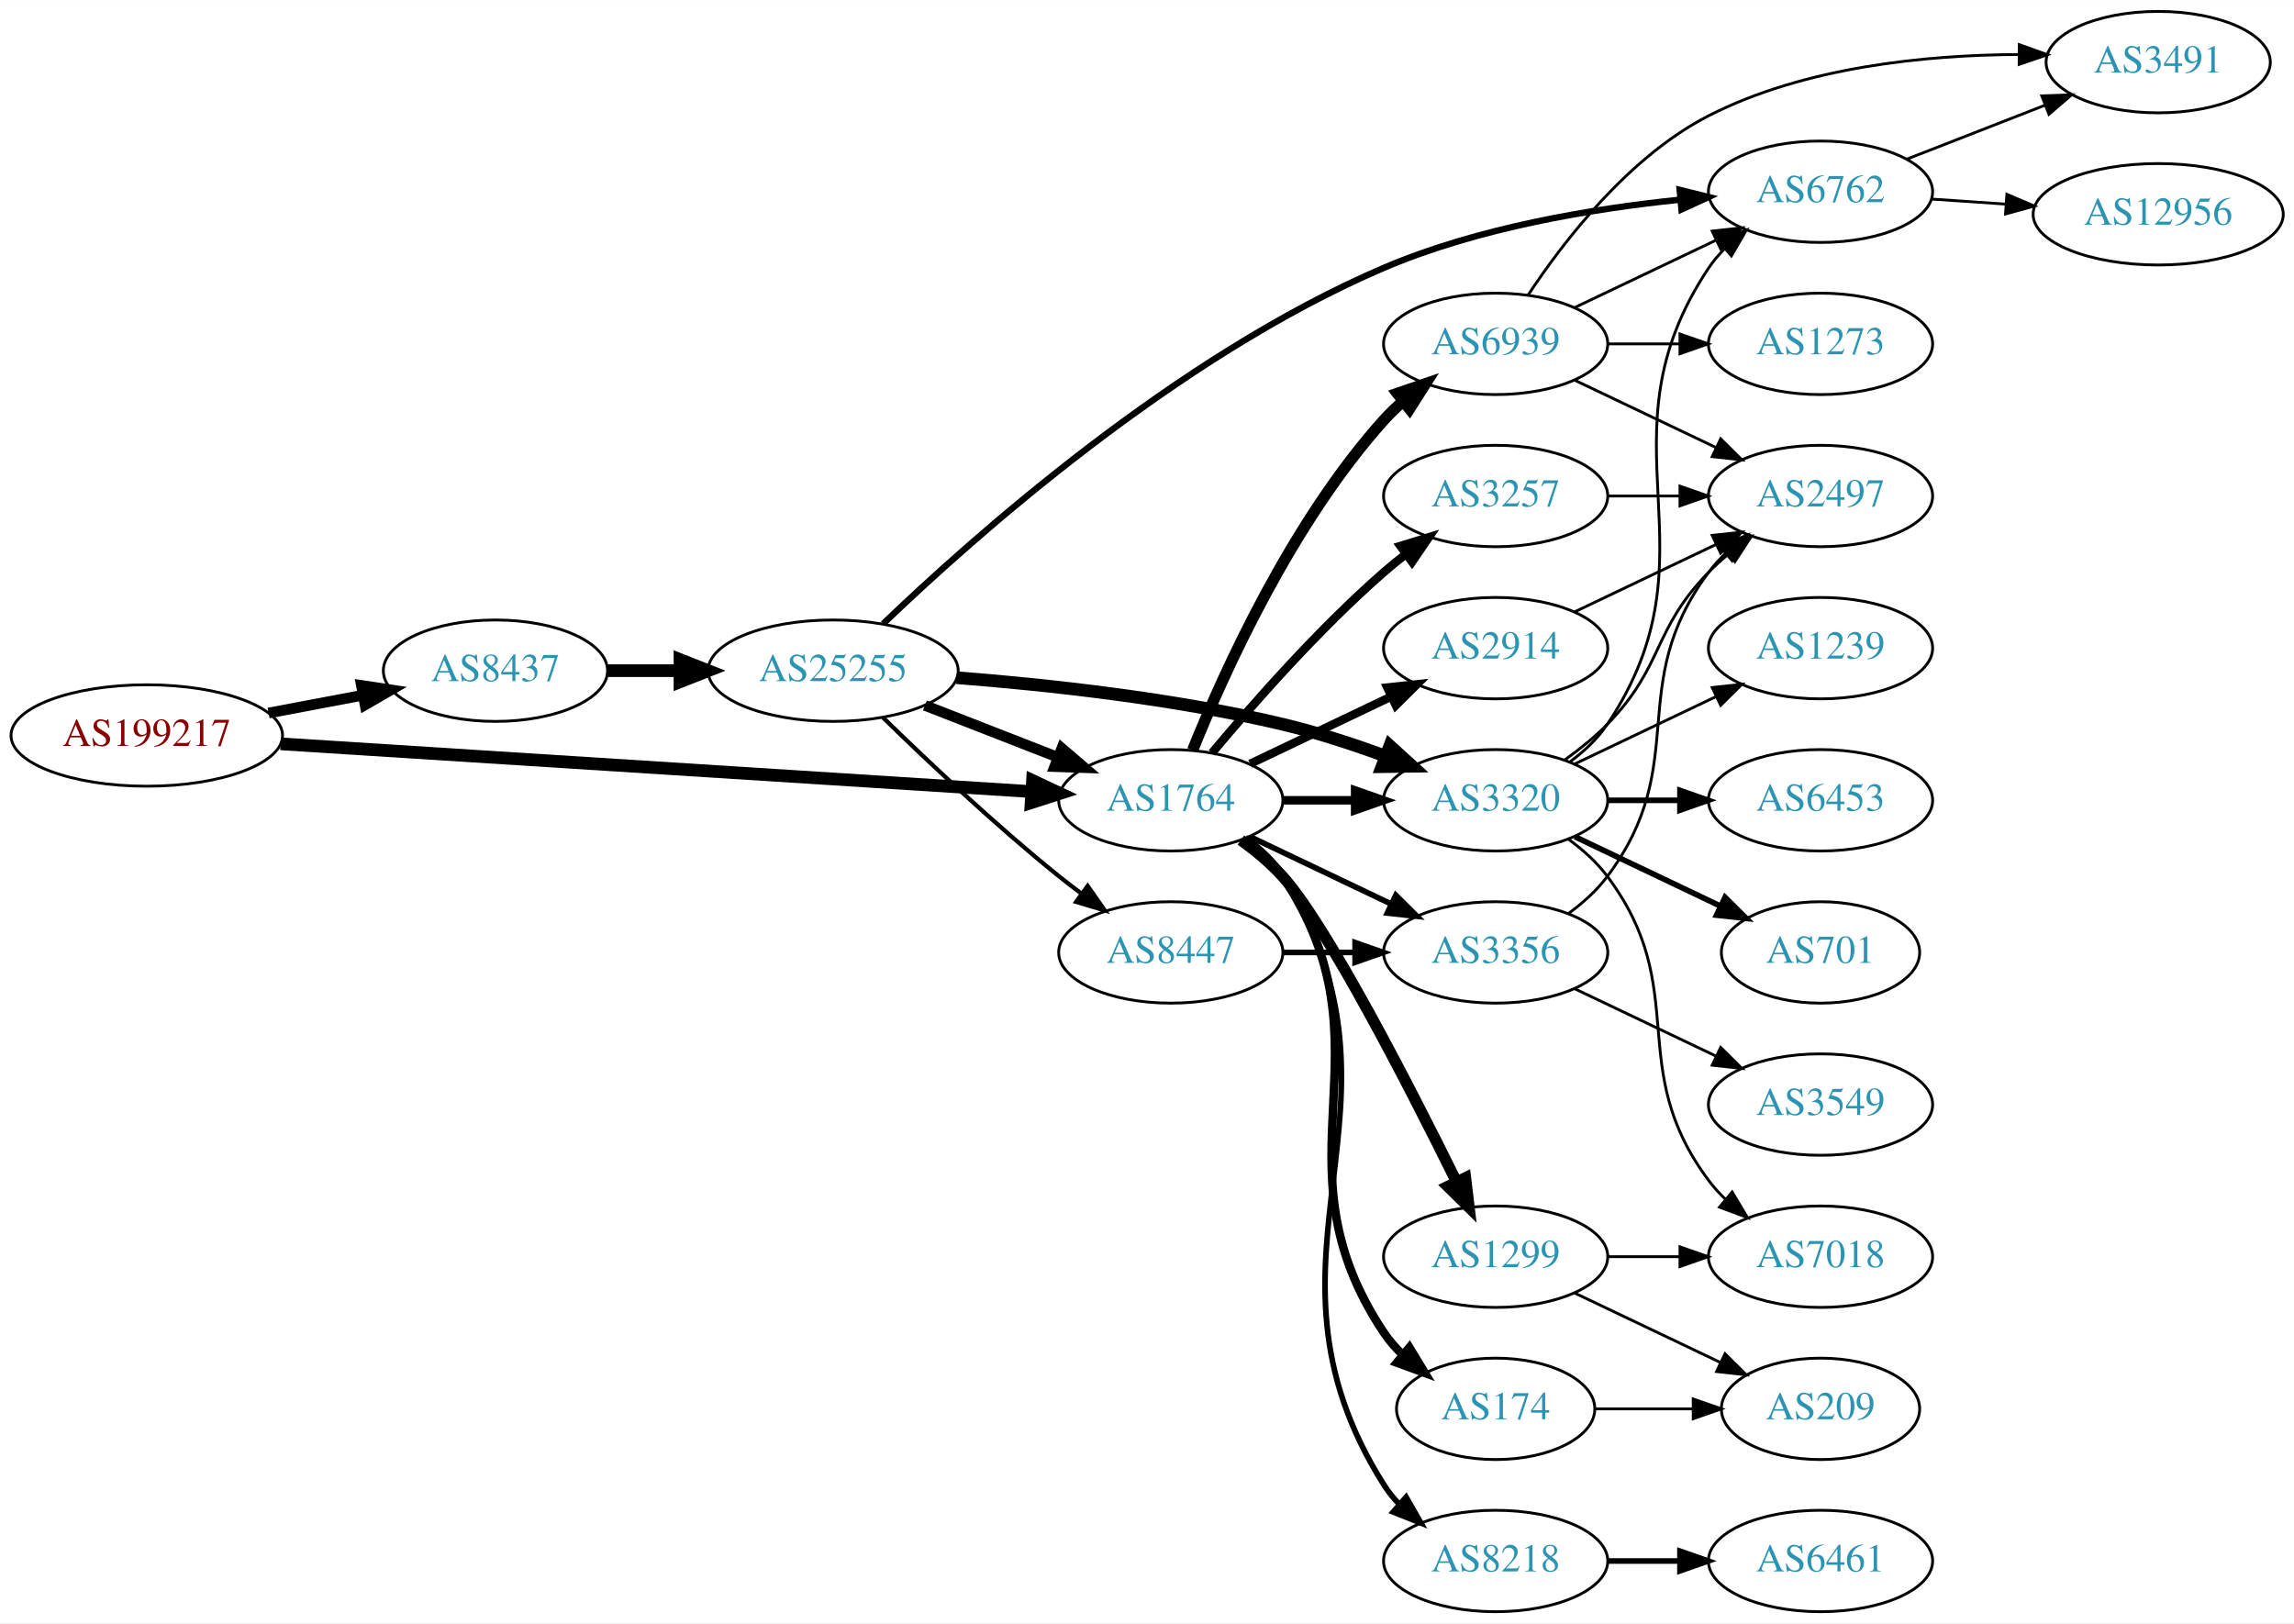
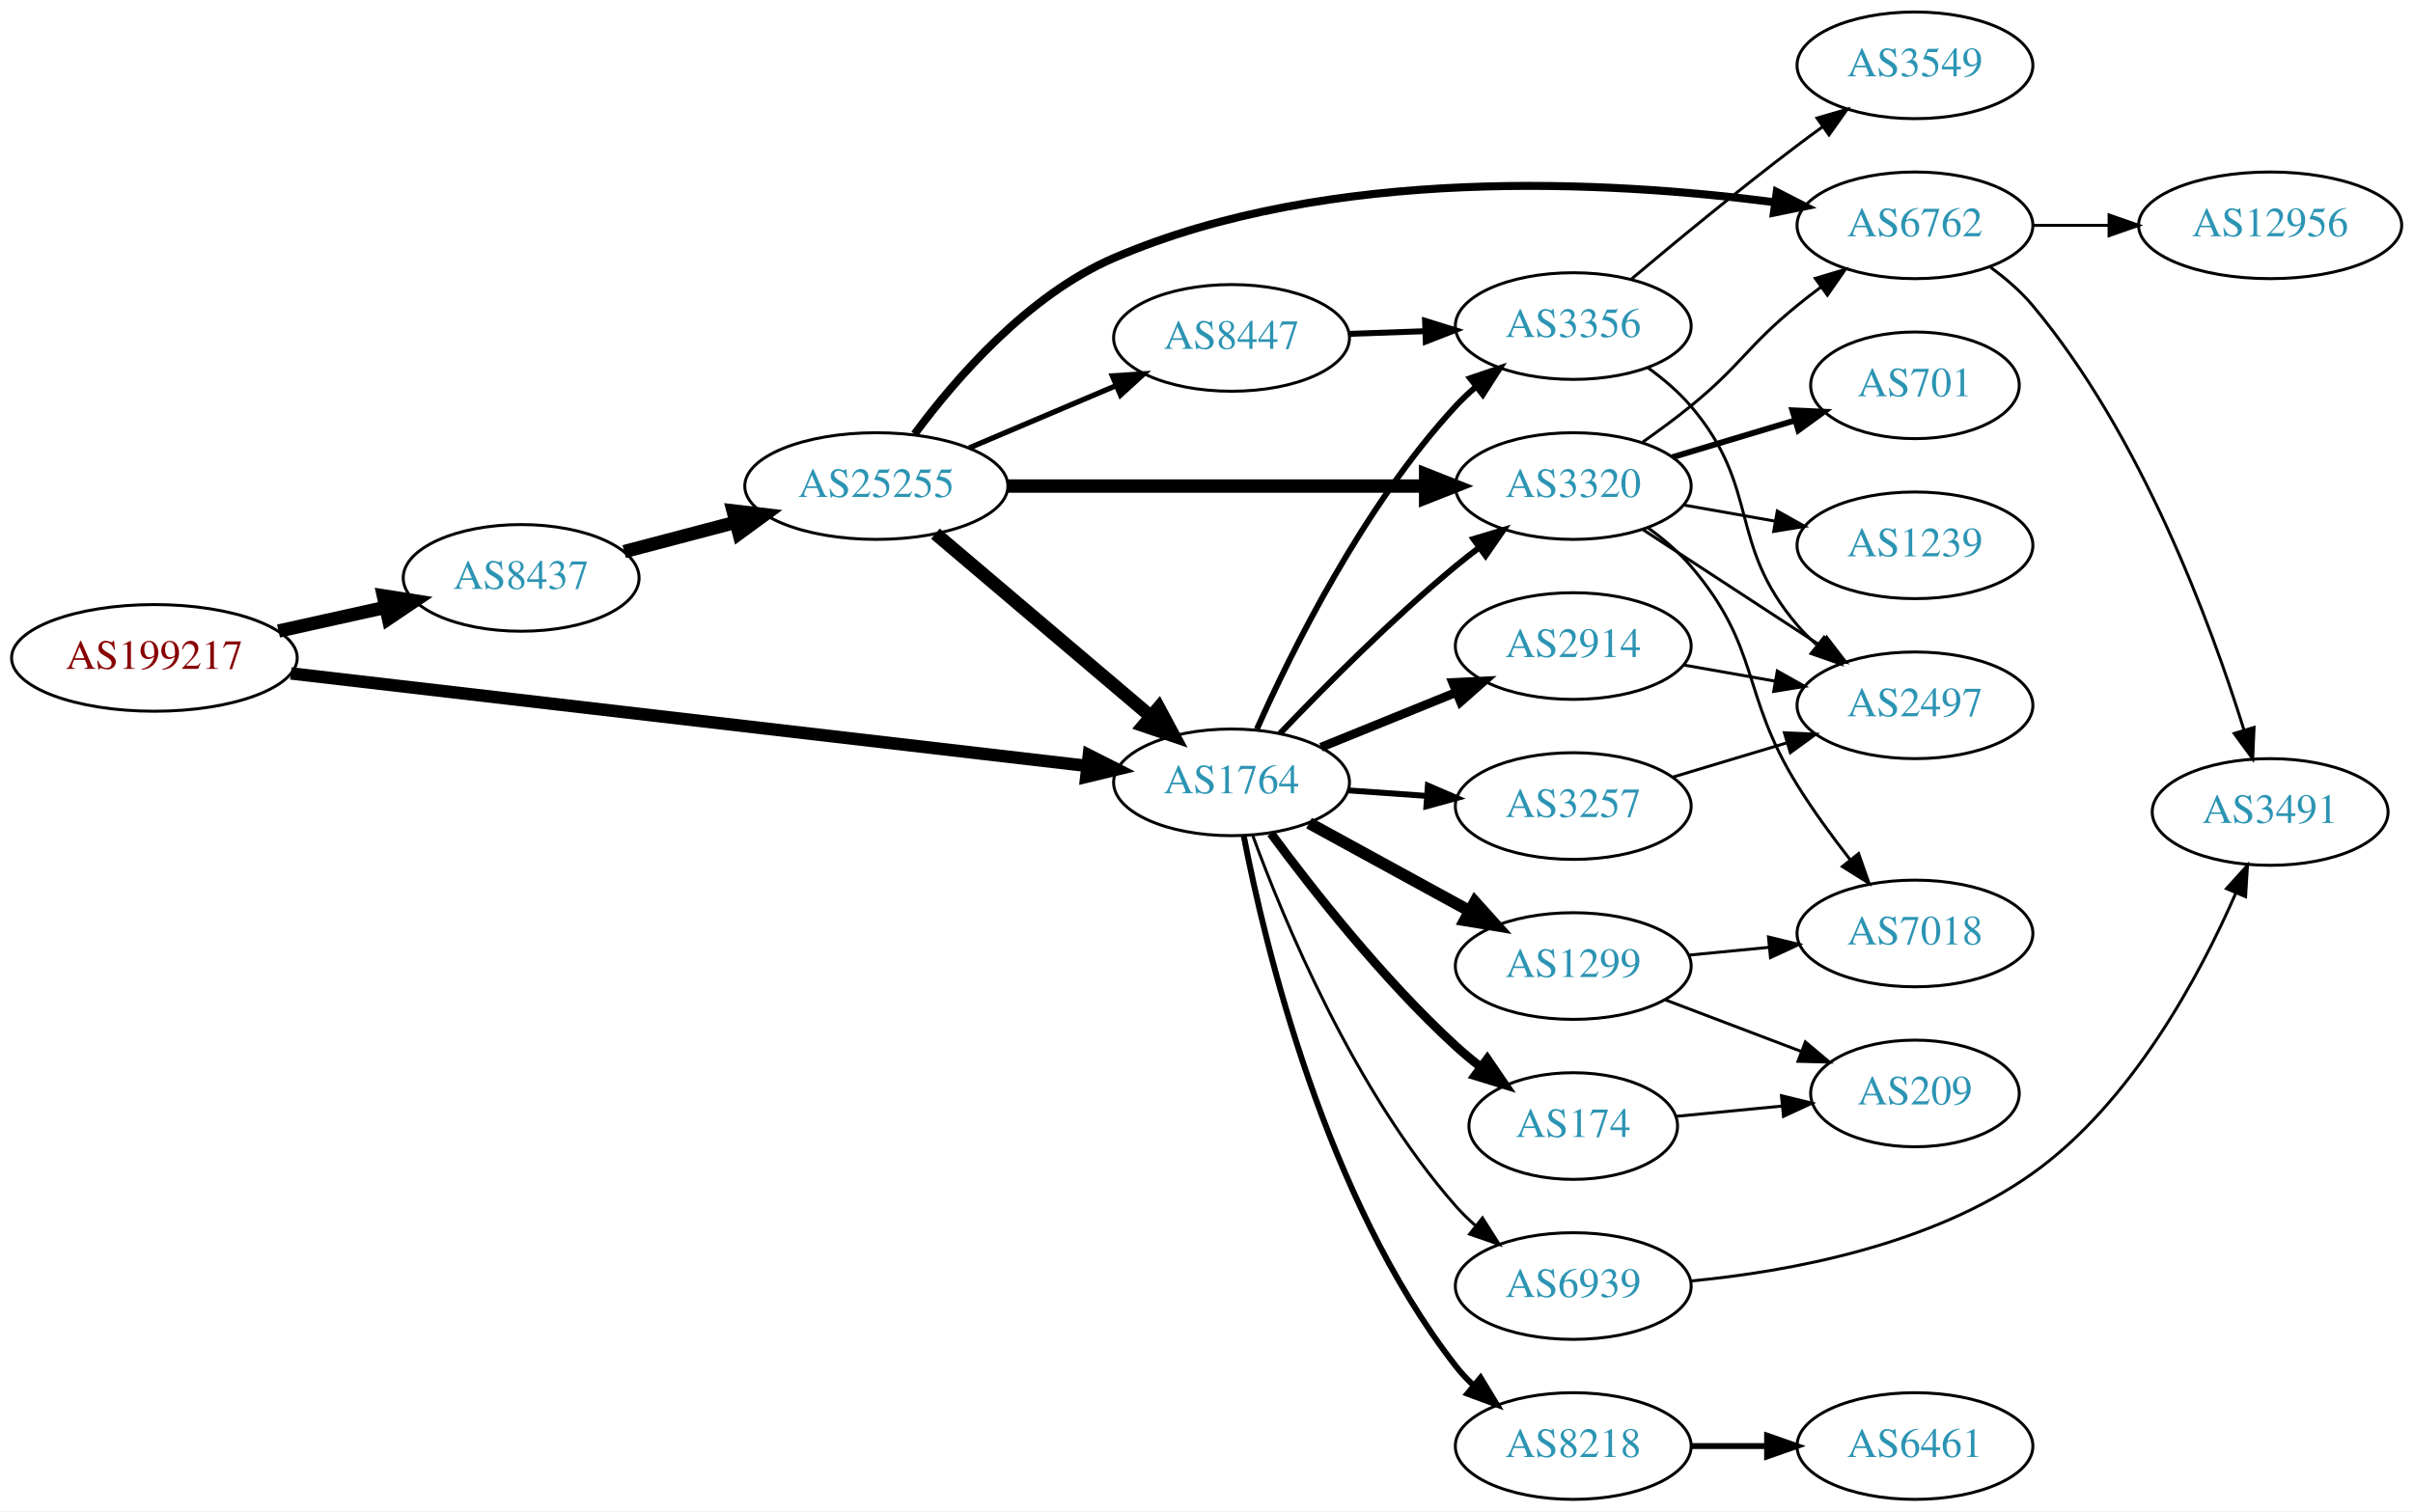
- <svg xmlns="http://www.w3.org/2000/svg" xmlns:xlink="http://www.w3.org/1999/xlink" width="814pt" height="576pt" viewBox="0.00 0.00 814.15 576.00">
-   <g id="graph0" class="graph" transform="scale(1 1) rotate(0) translate(4 572)">
-     <polygon fill="white" stroke="none" points="-4,4 -4,-572 810.148,-572 810.148,4 -4,4" />
+ <svg xmlns="http://www.w3.org/2000/svg" xmlns:xlink="http://www.w3.org/1999/xlink" width="814pt" height="510pt" viewBox="0.00 0.00 814.15 510.00">
+   <g id="graph0" class="graph" transform="scale(1 1) rotate(0) translate(4 506)">
+     <polygon fill="white" stroke="none" points="-4,4 -4,-506 810.148,-506 810.148,4 -4,4" />
    <g id="node1" class="node">
      <g id="a_node1">
        <a xlink:href="/asn/199217" xlink:title="AS199217 ~ IKARUS Security Software GmbH [AT]">
-           <ellipse fill="#ffffff" stroke="black" cx="48.096" cy="-311" rx="48.192" ry="18" />
-           <text text-anchor="middle" x="48.096" y="-307.3" font-family="Times,serif" font-size="14.00" fill="#880000">AS199217</text>
+           <ellipse fill="#ffffff" stroke="black" cx="48.096" cy="-284" rx="48.192" ry="18" />
+           <text text-anchor="middle" x="48.096" y="-280.3" font-family="Times,serif" font-size="14.00" fill="#880000">AS199217</text>
        </a>
      </g>
    </g>
    <g id="node2" class="node">
      <g id="a_node2">
        <a xlink:href="/asn/8437" xlink:title="AS8437 ~ Hutchison Drei Austria GmbH [AT]">
-           <ellipse fill="#ffffff" stroke="black" cx="171.838" cy="-334" rx="39.794" ry="18" />
-           <text text-anchor="middle" x="171.838" y="-330.3" font-family="Times,serif" font-size="14.00" fill="#2c94b3">AS8437</text>
+           <ellipse fill="#ffffff" stroke="black" cx="171.838" cy="-311" rx="39.794" ry="18" />
+           <text text-anchor="middle" x="171.838" y="-307.3" font-family="Times,serif" font-size="14.00" fill="#2c94b3">AS8437</text>
        </a>
      </g>
    </g>
    <g id="edge1" class="edge">
-       <path fill="none" stroke="black" stroke-width="3.789" d="M91.334,-318.98C102.165,-321.026 113.868,-323.237 124.877,-325.317" />
-       <polygon fill="black" stroke="black" stroke-width="3.789" points="124.272,-328.764 134.748,-327.182 125.571,-321.886 124.272,-328.764" />
+       <path fill="none" stroke="black" stroke-width="4.5" d="M89.973,-293.066C101.513,-295.625 114.132,-298.424 125.896,-301.033" />
+       <polygon fill="black" stroke="black" stroke-width="4.5" points="125.351,-304.945 135.967,-303.266 127.057,-297.257 125.351,-304.945" />
    </g>
    <g id="node3" class="node">
      <g id="a_node3">
        <a xlink:href="/asn/1764" xlink:title="AS1764 ~ NEXTLAYER-AS [AT]">
-           <ellipse fill="#ffffff" stroke="black" cx="411.523" cy="-288" rx="39.794" ry="18" />
-           <text text-anchor="middle" x="411.523" y="-284.3" font-family="Times,serif" font-size="14.00" fill="#2c94b3">AS1764</text>
+           <ellipse fill="#ffffff" stroke="black" cx="411.523" cy="-242" rx="39.794" ry="18" />
+           <text text-anchor="middle" x="411.523" y="-238.3" font-family="Times,serif" font-size="14.00" fill="#2c94b3">AS1764</text>
        </a>
      </g>
    </g>
    <g id="edge2" class="edge">
-       <path fill="none" stroke="black" stroke-width="4.5" d="M95.606,-308.04C164.246,-303.672 292.062,-295.538 361.896,-291.094" />
-       <polygon fill="black" stroke="black" stroke-width="4.5" points="362.446,-295.005 372.176,-290.44 361.946,-287.146 362.446,-295.005" />
+       <path fill="none" stroke="black" stroke-width="4.2" d="M94.14,-278.766C162.627,-270.807 292.379,-255.729 362.561,-247.573" />
+       <polygon fill="black" stroke="black" stroke-width="4.2" points="363.373,-251.179 372.882,-246.374 362.525,-243.878 363.373,-251.179" />
    </g>
    <g id="node4" class="node">
      <g id="a_node4">
        <a xlink:href="/asn/25255" xlink:title="AS25255 ~ ==&gt; TELE2 AUSTRIA &lt;== [AT]">
-           <ellipse fill="#ffffff" stroke="black" cx="291.681" cy="-334" rx="44.393" ry="18" />
-           <text text-anchor="middle" x="291.681" y="-330.3" font-family="Times,serif" font-size="14.00" fill="#2c94b3">AS25255</text>
+           <ellipse fill="#ffffff" stroke="black" cx="291.681" cy="-342" rx="44.393" ry="18" />
+           <text text-anchor="middle" x="291.681" y="-338.3" font-family="Times,serif" font-size="14.00" fill="#2c94b3">AS25255</text>
        </a>
      </g>
    </g>
    <g id="edge3" class="edge">
-       <path fill="none" stroke="black" stroke-width="4.5" d="M211.751,-334C219.853,-334 228.528,-334 237.055,-334" />
-       <polygon fill="black" stroke="black" stroke-width="4.5" points="237.332,-337.938 247.332,-334 237.332,-330.063 237.332,-337.938" />
-     </g>
-     <g id="node6" class="node">
-       <g id="a_node6">
+       <path fill="none" stroke="black" stroke-width="4.5" d="M206.607,-319.883C218.306,-322.961 231.634,-326.467 244.176,-329.766" />
+       <polygon fill="black" stroke="black" stroke-width="4.5" points="243.346,-333.62 254.019,-332.356 245.35,-326.004 243.346,-333.62" />
+     </g>
+     <g id="node5" class="node">
+       <g id="a_node5">
        <a xlink:href="/asn/3320" xlink:title="AS3320 ~ DTAG [DE]">
-           <ellipse fill="#ffffff" stroke="black" cx="526.816" cy="-288" rx="39.794" ry="18" />
-           <text text-anchor="middle" x="526.816" y="-284.3" font-family="Times,serif" font-size="14.00" fill="#2c94b3">AS3320</text>
-         </a>
-       </g>
-     </g>
-     <g id="edge13" class="edge">
-       <path fill="none" stroke="black" stroke-width="3" d="M451.195,-288C459.398,-288 468.162,-288 476.694,-288" />
-       <polygon fill="black" stroke="black" stroke-width="3" points="476.934,-291.5 486.934,-288 476.933,-284.5 476.934,-291.5" />
+           <ellipse fill="#ffffff" stroke="black" cx="526.816" cy="-342" rx="39.794" ry="18" />
+           <text text-anchor="middle" x="526.816" y="-338.3" font-family="Times,serif" font-size="14.00" fill="#2c94b3">AS3320</text>
+         </a>
+       </g>
+     </g>
+     <g id="edge15" class="edge">
+       <path fill="none" stroke="black" stroke-width="2" d="M427.828,-258.455C442.441,-273.796 465.397,-296.956 487.17,-315 489.69,-317.089 492.367,-319.184 495.089,-321.233" />
+       <polygon fill="black" stroke="black" stroke-width="2" points="493.134,-324.139 503.282,-327.187 497.249,-318.477 493.134,-324.139" />
    </g>
    <g id="node8" class="node">
      <g id="a_node8">
-         <a xlink:href="/asn/174" xlink:title="AS174 ~ Cogent Communications [US]">
-           <ellipse fill="#ffffff" stroke="black" cx="526.816" cy="-72" rx="35.194" ry="18" />
-           <text text-anchor="middle" x="526.816" y="-68.3" font-family="Times,serif" font-size="14.00" fill="#2c94b3">AS174</text>
+         <a xlink:href="/asn/2914" xlink:title="AS2914 ~ NTT America, Inc. [US]">
+           <ellipse fill="#ffffff" stroke="black" cx="526.816" cy="-288" rx="39.794" ry="18" />
+           <text text-anchor="middle" x="526.816" y="-284.3" font-family="Times,serif" font-size="14.00" fill="#2c94b3">AS2914</text>
        </a>
      </g>
    </g>
    <g id="edge8" class="edge">
-       <path fill="none" stroke="black" stroke-width="3" d="M437.842,-274.393C442.898,-270.649 447.71,-266.169 451.17,-261 492.194,-199.706 446.145,-160.294 487.17,-99 489.036,-96.211 491.296,-93.623 493.775,-91.243" />
-       <polygon fill="black" stroke="black" stroke-width="3" points="496.193,-93.786 501.698,-84.734 491.75,-88.378 496.193,-93.786" />
+       <path fill="none" stroke="black" stroke-width="3" d="M441.699,-253.846C455.574,-259.48 472.352,-266.292 487.261,-272.346" />
+       <polygon fill="black" stroke="black" stroke-width="3" points="486.157,-275.675 496.739,-276.194 488.79,-269.189 486.157,-275.675" />
    </g>
    <g id="node9" class="node">
      <g id="a_node9">
-         <a xlink:href="/asn/1299" xlink:title="AS1299 ~ Telia Carrier [EU]">
-           <ellipse fill="#ffffff" stroke="black" cx="526.816" cy="-126" rx="39.794" ry="18" />
-           <text text-anchor="middle" x="526.816" y="-122.3" font-family="Times,serif" font-size="14.00" fill="#2c94b3">AS1299</text>
+         <a xlink:href="/asn/3257" xlink:title="AS3257 ~ GTT [DE]">
+           <ellipse fill="#ffffff" stroke="black" cx="526.816" cy="-234" rx="39.794" ry="18" />
+           <text text-anchor="middle" x="526.816" y="-230.3" font-family="Times,serif" font-size="14.00" fill="#2c94b3">AS3257</text>
        </a>
      </g>
    </g>
    <g id="edge9" class="edge">
-       <path fill="none" stroke="black" stroke-width="4" d="M436.397,-273.873C441.641,-270.104 446.898,-265.744 451.17,-261 466.828,-243.61 495.891,-187.056 512.763,-152.909" />
-       <polygon fill="black" stroke="black" stroke-width="4" points="516.112,-154.03 517.378,-143.511 509.828,-150.944 516.112,-154.03" />
+       <path fill="none" stroke="black" stroke-width="2" d="M450.879,-239.292C459.369,-238.692 468.472,-238.049 477.306,-237.425" />
+       <polygon fill="black" stroke="black" stroke-width="2" points="477.771,-240.901 487.5,-236.706 477.278,-233.919 477.771,-240.901" />
    </g>
    <g id="node10" class="node">
      <g id="a_node10">
-         <a xlink:href="/asn/3257" xlink:title="AS3257 ~ GTT [DE]">
-           <ellipse fill="#ffffff" stroke="black" cx="526.816" cy="-396" rx="39.794" ry="18" />
-           <text text-anchor="middle" x="526.816" y="-392.3" font-family="Times,serif" font-size="14.00" fill="#2c94b3">AS3257</text>
+         <a xlink:href="/asn/174" xlink:title="AS174 ~ Cogent Communications [US]">
+           <ellipse fill="#ffffff" stroke="black" cx="526.816" cy="-126" rx="35.194" ry="18" />
+           <text text-anchor="middle" x="526.816" y="-122.3" font-family="Times,serif" font-size="14.00" fill="#2c94b3">AS174</text>
        </a>
      </g>
    </g>
    <g id="edge10" class="edge">
-       <path fill="none" stroke="black" stroke-width="3" d="M426.153,-304.817C440.436,-321.929 463.982,-348.745 487.17,-369 489.635,-371.154 492.274,-373.294 494.971,-375.372" />
-       <polygon fill="black" stroke="black" stroke-width="3" points="492.996,-378.264 503.125,-381.37 497.144,-372.625 492.996,-378.264" />
+       <path fill="none" stroke="black" stroke-width="3" d="M424.811,-224.775C438.712,-205.947 462.627,-175.47 487.17,-153 489.784,-150.606 492.62,-148.249 495.528,-145.986" />
+       <polygon fill="black" stroke="black" stroke-width="3" points="497.814,-148.649 503.789,-139.899 493.662,-143.013 497.814,-148.649" />
    </g>
    <g id="node11" class="node">
      <g id="a_node11">
-         <a xlink:href="/asn/2914" xlink:title="AS2914 ~ NTT America, Inc. [US]">
-           <ellipse fill="#ffffff" stroke="black" cx="526.816" cy="-342" rx="39.794" ry="18" />
-           <text text-anchor="middle" x="526.816" y="-338.3" font-family="Times,serif" font-size="14.00" fill="#2c94b3">AS2914</text>
+         <a xlink:href="/asn/1299" xlink:title="AS1299 ~ Telia Carrier [EU]">
+           <ellipse fill="#ffffff" stroke="black" cx="526.816" cy="-180" rx="39.794" ry="18" />
+           <text text-anchor="middle" x="526.816" y="-176.3" font-family="Times,serif" font-size="14.00" fill="#2c94b3">AS1299</text>
        </a>
      </g>
    </g>
    <g id="edge11" class="edge">
-       <path fill="none" stroke="black" stroke-width="3" d="M439.66,-300.934C454.654,-308.081 473.475,-317.052 489.698,-324.785" />
-       <polygon fill="black" stroke="black" stroke-width="3" points="488.368,-328.028 498.901,-329.171 491.38,-321.709 488.368,-328.028" />
+       <path fill="none" stroke="black" stroke-width="4" d="M437.666,-228.24C453.507,-219.571 474.168,-208.265 491.505,-198.777" />
+       <polygon fill="black" stroke="black" stroke-width="4" points="493.651,-201.592 500.743,-193.721 490.29,-195.452 493.651,-201.592" />
    </g>
    <g id="node12" class="node">
      <g id="a_node12">
        <a xlink:href="/asn/8218" xlink:title="AS8218 ~ legacy Neotelecoms [FR]">
          <ellipse fill="#ffffff" stroke="black" cx="526.816" cy="-18" rx="39.794" ry="18" />
          <text text-anchor="middle" x="526.816" y="-14.3" font-family="Times,serif" font-size="14.00" fill="#2c94b3">AS8218</text>
        </a>
      </g>
    </g>
    <g id="edge12" class="edge">
-       <path fill="none" stroke="black" stroke-width="2" d="M438.049,-274.528C443.094,-270.777 447.849,-266.26 451.17,-261 503.119,-178.7 435.22,-127.3 487.17,-45 488.726,-42.534 490.598,-40.232 492.667,-38.095" />
-       <polygon fill="black" stroke="black" stroke-width="2" points="495.036,-40.673 500.29,-31.473 490.446,-35.389 495.036,-40.673" />
+       <path fill="none" stroke="black" stroke-width="2" d="M415.644,-223.929C422.769,-186.991 443.128,-101.561 487.17,-45 488.961,-42.699 491.002,-40.516 493.189,-38.462" />
+       <polygon fill="black" stroke="black" stroke-width="2" points="495.544,-41.057 501.034,-31.995 491.091,-35.656 495.544,-41.057" />
    </g>
    <g id="node13" class="node">
      <g id="a_node13">
-         <a xlink:href="/asn/6939" xlink:title="AS6939 ~ Hurricane Electric LLC [US]">
-           <ellipse fill="#ffffff" stroke="black" cx="526.816" cy="-450" rx="39.794" ry="18" />
-           <text text-anchor="middle" x="526.816" y="-446.3" font-family="Times,serif" font-size="14.00" fill="#2c94b3">AS6939</text>
-         </a>
-       </g>
-     </g>
-     <g id="edge14" class="edge">
-       <path fill="none" stroke="black" stroke-width="4" d="M419.271,-305.787C430.322,-333.243 454.375,-386.578 487.17,-423 489.172,-425.224 491.391,-427.363 493.723,-429.397" />
-       <polygon fill="black" stroke="black" stroke-width="4" points="491.921,-432.433 501.942,-435.873 496.254,-426.935 491.921,-432.433" />
+         <a xlink:href="/asn/3356" xlink:title="AS3356 ~ Level 3 Parent, LLC [US]">
+           <ellipse fill="#ffffff" stroke="black" cx="526.816" cy="-396" rx="39.794" ry="18" />
+           <text text-anchor="middle" x="526.816" y="-392.3" font-family="Times,serif" font-size="14.00" fill="#2c94b3">AS3356</text>
+         </a>
+       </g>
+     </g>
+     <g id="edge13" class="edge">
+       <path fill="none" stroke="black" stroke-width="2" d="M420.091,-259.996C431.71,-286.143 455.919,-335.197 487.17,-369 489.201,-371.197 491.44,-373.318 493.787,-375.339" />
+       <polygon fill="black" stroke="black" stroke-width="2" points="492,-378.384 502.032,-381.791 496.314,-372.872 492,-378.384" />
    </g>
    <g id="node14" class="node">
      <g id="a_node14">
-         <a xlink:href="/asn/3356" xlink:title="AS3356 ~ Level 3 Parent, LLC [US]">
-           <ellipse fill="#ffffff" stroke="black" cx="526.816" cy="-234" rx="39.794" ry="18" />
-           <text text-anchor="middle" x="526.816" y="-230.3" font-family="Times,serif" font-size="14.00" fill="#2c94b3">AS3356</text>
-         </a>
-       </g>
-     </g>
-     <g id="edge15" class="edge">
-       <path fill="none" stroke="black" stroke-width="2" d="M439.66,-275.066C454.654,-267.919 473.475,-258.948 489.698,-251.215" />
-       <polygon fill="black" stroke="black" stroke-width="2" points="491.38,-254.291 498.901,-246.829 488.368,-247.972 491.38,-254.291" />
+         <a xlink:href="/asn/6939" xlink:title="AS6939 ~ Hurricane Electric LLC [US]">
+           <ellipse fill="#ffffff" stroke="black" cx="526.816" cy="-72" rx="39.794" ry="18" />
+           <text text-anchor="middle" x="526.816" y="-68.3" font-family="Times,serif" font-size="14.00" fill="#2c94b3">AS6939</text>
+         </a>
+       </g>
+     </g>
+     <g id="edge14" class="edge">
+       <path fill="none" stroke="black" d="M418.671,-224.083C429.215,-195.265 452.966,-137.915 487.17,-99 489.145,-96.752 491.345,-94.596 493.664,-92.55" />
+       <polygon fill="black" stroke="black" points="496.198,-95.008 501.859,-86.053 491.849,-89.523 496.198,-95.008" />
    </g>
    <g id="edge4" class="edge">
-       <path fill="none" stroke="black" stroke-width="3.75" d="M324.26,-321.673C338.689,-316.04 355.929,-309.311 371.19,-303.354" />
-       <polygon fill="black" stroke="black" stroke-width="3.75" points="372.841,-306.466 380.884,-299.57 370.296,-299.946 372.841,-306.466" />
-     </g>
-     <g id="node5" class="node">
-       <g id="a_node5">
+       <path fill="none" stroke="black" stroke-width="4.5" d="M311.614,-325.933C331.315,-309.215 362.31,-282.913 384.348,-264.211" />
+       <polygon fill="black" stroke="black" stroke-width="4.5" points="386.948,-267.17 392.025,-257.697 381.853,-261.165 386.948,-267.17" />
+     </g>
+     <g id="edge5" class="edge">
+       <path fill="none" stroke="black" stroke-width="4.5" d="M335.985,-342C375.924,-342 435.159,-342 476.813,-342" />
+       <polygon fill="black" stroke="black" stroke-width="4.5" points="477.003,-345.938 487.002,-342 477.002,-338.063 477.003,-345.938" />
+     </g>
+     <g id="node6" class="node">
+       <g id="a_node6">
        <a xlink:href="/asn/6762" xlink:title="AS6762 ~ TELECOM ITALIA SPARKLE S.p.A. [IT]">
-           <ellipse fill="#ffffff" stroke="black" cx="642.109" cy="-504" rx="39.794" ry="18" />
-           <text text-anchor="middle" x="642.109" y="-500.3" font-family="Times,serif" font-size="14.00" fill="#2c94b3">AS6762</text>
-         </a>
-       </g>
-     </g>
-     <g id="edge5" class="edge">
-       <path fill="none" stroke="black" stroke-width="2.25" d="M309.443,-350.653C341.149,-381.09 413.367,-445.464 487.17,-477 520.571,-491.272 561.134,-498.001 592.235,-501.173" />
-       <polygon fill="black" stroke="black" stroke-width="2.25" points="592.114,-504.677 602.395,-502.118 592.763,-497.707 592.114,-504.677" />
+           <ellipse fill="#ffffff" stroke="black" cx="642.109" cy="-430" rx="39.794" ry="18" />
+           <text text-anchor="middle" x="642.109" y="-426.3" font-family="Times,serif" font-size="14.00" fill="#2c94b3">AS6762</text>
+         </a>
+       </g>
    </g>
    <g id="edge6" class="edge">
-       <path fill="none" stroke="black" stroke-width="4.5" d="M335.522,-331.515C367.679,-329.013 412.613,-324.157 451.17,-315 463.321,-312.114 476.223,-307.888 487.823,-303.632" />
-       <polygon fill="black" stroke="black" stroke-width="4.5" points="489.255,-307.3 497.214,-300.078 486.468,-299.934 489.255,-307.3" />
+       <path fill="none" stroke="black" stroke-width="2.7" d="M304.568,-359.534C318.311,-378.127 342.808,-406.501 371.877,-419 444.752,-450.335 539.212,-444.985 594.687,-437.8" />
+       <polygon fill="black" stroke="black" stroke-width="2.7" points="595.479,-441.224 604.91,-436.398 594.528,-434.289 595.479,-441.224" />
    </g>
    <g id="node7" class="node">
      <g id="a_node7">
        <a xlink:href="/asn/8447" xlink:title="AS8447 ~ A1 Telekom Austria AG [AT]">
-           <ellipse fill="#ffffff" stroke="black" cx="411.523" cy="-234" rx="39.794" ry="18" />
-           <text text-anchor="middle" x="411.523" y="-230.3" font-family="Times,serif" font-size="14.00" fill="#2c94b3">AS8447</text>
+           <ellipse fill="#ffffff" stroke="black" cx="411.523" cy="-392" rx="39.794" ry="18" />
+           <text text-anchor="middle" x="411.523" y="-388.3" font-family="Times,serif" font-size="14.00" fill="#2c94b3">AS8447</text>
        </a>
      </g>
    </g>
    <g id="edge7" class="edge">
-       <path fill="none" stroke="black" stroke-width="1.5" d="M309.388,-317.359C325.021,-302.093 349.29,-279.163 371.877,-261 374.428,-258.948 377.125,-256.879 379.861,-254.847" />
-       <polygon fill="black" stroke="black" stroke-width="1.5" points="382.014,-257.609 388.075,-248.92 377.918,-251.933 382.014,-257.609" />
+       <path fill="none" stroke="black" stroke-width="1.8" d="M323.028,-354.876C338.05,-361.25 356.342,-369.011 372.309,-375.786" />
+       <polygon fill="black" stroke="black" stroke-width="1.8" points="371.328,-379.172 381.9,-379.856 374.062,-372.728 371.328,-379.172" />
+     </g>
+     <g id="edge20" class="edge">
+       <path fill="none" stroke="black" d="M550.299,-356.876C555.707,-360.679 561.385,-364.866 566.463,-369 583.529,-382.895 585.396,-389.105 602.463,-403 605.001,-405.067 607.69,-407.147 610.42,-409.186" />
+       <polygon fill="black" stroke="black" points="608.473,-412.097 618.626,-415.124 612.577,-406.426 608.473,-412.097" />
    </g>
    <g id="node15" class="node">
      <g id="a_node15">
-         <a xlink:href="/asn/3491" xlink:title="AS3491 ~ PCCW Global, Inc. [US]">
-           <ellipse fill="#ffffff" stroke="black" cx="761.952" cy="-550" rx="39.794" ry="18" />
-           <text text-anchor="middle" x="761.952" y="-546.3" font-family="Times,serif" font-size="14.00" fill="#2c94b3">AS3491</text>
+         <a xlink:href="/asn/2497" xlink:title="AS2497 ~ Internet Initiative Japan Inc. [JP]">
+           <ellipse fill="#ffffff" stroke="black" cx="642.109" cy="-268" rx="39.794" ry="18" />
+           <text text-anchor="middle" x="642.109" y="-264.3" font-family="Times,serif" font-size="14.00" fill="#2c94b3">AS2497</text>
        </a>
      </g>
    </g>
    <g id="edge16" class="edge">
-       <path fill="none" stroke="black" d="M672.846,-515.608C687.639,-521.382 705.717,-528.439 721.638,-534.654" />
-       <polygon fill="black" stroke="black" points="720.636,-538.02 731.224,-538.396 723.182,-531.499 720.636,-538.02" />
+       <path fill="none" stroke="black" d="M550.199,-327.38C567.345,-316.18 591.201,-300.599 610.172,-288.207" />
+       <polygon fill="black" stroke="black" points="612.314,-290.989 618.772,-282.59 608.486,-285.128 612.314,-290.989" />
    </g>
    <g id="node16" class="node">
      <g id="a_node16">
-         <a xlink:href="/asn/12956" xlink:title="AS12956 ~ TELXIUS [ES]">
-           <ellipse fill="#ffffff" stroke="black" cx="761.952" cy="-496" rx="44.393" ry="18" />
-           <text text-anchor="middle" x="761.952" y="-492.3" font-family="Times,serif" font-size="14.00" fill="#2c94b3">AS12956</text>
+         <a xlink:href="/asn/7018" xlink:title="AS7018 ~ AT&amp;T Services, Inc. [US]">
+           <ellipse fill="#ffffff" stroke="black" cx="642.109" cy="-191" rx="39.794" ry="18" />
+           <text text-anchor="middle" x="642.109" y="-187.3" font-family="Times,serif" font-size="14.00" fill="#2c94b3">AS7018</text>
        </a>
      </g>
    </g>
    <g id="edge17" class="edge">
-       <path fill="none" stroke="black" d="M681.369,-501.403C689.865,-500.826 699.018,-500.205 707.985,-499.596" />
-       <polygon fill="black" stroke="black" points="708.244,-503.086 717.984,-498.917 707.77,-496.102 708.244,-503.086" />
-     </g>
-     <g id="edge23" class="edge">
-       <path fill="none" stroke="black" d="M553.135,-301.607C558.191,-305.351 563.003,-309.831 566.463,-315 607.487,-376.294 561.438,-415.706 602.463,-477 604.084,-479.423 606.003,-481.695 608.105,-483.81" />
-       <polygon fill="black" stroke="black" points="605.918,-486.546 615.79,-490.393 610.472,-481.229 605.918,-486.546" />
+       <path fill="none" stroke="black" d="M551.872,-328.033C557.109,-324.257 562.316,-319.854 566.463,-315 590.216,-287.189 583.178,-272.077 602.463,-241 607.73,-232.511 614.141,-223.735 620.214,-215.95" />
+       <polygon fill="black" stroke="black" points="623.096,-217.95 626.602,-207.952 617.626,-213.581 623.096,-217.95" />
    </g>
    <g id="node17" class="node">
      <g id="a_node17">
-         <a xlink:href="/asn/1239" xlink:title="AS1239 ~ Sprint [US]">
-           <ellipse fill="#ffffff" stroke="black" cx="642.109" cy="-342" rx="39.794" ry="18" />
-           <text text-anchor="middle" x="642.109" y="-338.3" font-family="Times,serif" font-size="14.00" fill="#2c94b3">AS1239</text>
+         <a xlink:href="/asn/701" xlink:title="AS701 ~ UUNET [US]">
+           <ellipse fill="#ffffff" stroke="black" cx="642.109" cy="-376" rx="35.194" ry="18" />
+           <text text-anchor="middle" x="642.109" y="-372.3" font-family="Times,serif" font-size="14.00" fill="#2c94b3">AS701</text>
        </a>
      </g>
    </g>
    <g id="edge18" class="edge">
-       <path fill="none" stroke="black" d="M554.953,-300.934C569.946,-308.081 588.767,-317.052 604.991,-324.785" />
-       <polygon fill="black" stroke="black" points="603.661,-328.028 614.194,-329.171 606.673,-321.709 603.661,-328.028" />
+       <path fill="none" stroke="black" stroke-width="2" d="M560.281,-351.743C573.099,-355.59 587.95,-360.047 601.399,-364.083" />
+       <polygon fill="black" stroke="black" stroke-width="2" points="600.769,-367.548 611.353,-367.07 602.781,-360.843 600.769,-367.548" />
    </g>
    <g id="node18" class="node">
      <g id="a_node18">
-         <a xlink:href="/asn/6453" xlink:title="AS6453 ~ TATA COMMUNICATIONS (AMERICA) INC [US]">
-           <ellipse fill="#ffffff" stroke="black" cx="642.109" cy="-288" rx="39.794" ry="18" />
-           <text text-anchor="middle" x="642.109" y="-284.3" font-family="Times,serif" font-size="14.00" fill="#2c94b3">AS6453</text>
+         <a xlink:href="/asn/1239" xlink:title="AS1239 ~ Sprint [US]">
+           <ellipse fill="#ffffff" stroke="black" cx="642.109" cy="-322" rx="39.794" ry="18" />
+           <text text-anchor="middle" x="642.109" y="-318.3" font-family="Times,serif" font-size="14.00" fill="#2c94b3">AS1239</text>
        </a>
      </g>
    </g>
    <g id="edge19" class="edge">
-       <path fill="none" stroke="black" stroke-width="2" d="M566.488,-288C574.691,-288 583.455,-288 591.987,-288" />
-       <polygon fill="black" stroke="black" stroke-width="2" points="592.227,-291.5 602.226,-288 592.226,-284.5 592.227,-291.5" />
+       <path fill="none" stroke="black" d="M563.974,-335.617C573.785,-333.885 584.543,-331.986 594.83,-330.17" />
+       <polygon fill="black" stroke="black" points="595.667,-333.576 604.906,-328.391 594.45,-326.683 595.667,-333.576" />
    </g>
    <g id="node19" class="node">
      <g id="a_node19">
-         <a xlink:href="/asn/701" xlink:title="AS701 ~ UUNET [US]">
-           <ellipse fill="#ffffff" stroke="black" cx="642.109" cy="-234" rx="35.194" ry="18" />
-           <text text-anchor="middle" x="642.109" y="-230.3" font-family="Times,serif" font-size="14.00" fill="#2c94b3">AS701</text>
-         </a>
-       </g>
-     </g>
-     <g id="edge20" class="edge">
-       <path fill="none" stroke="black" stroke-width="2" d="M554.953,-275.066C570.384,-267.71 589.87,-258.423 606.405,-250.541" />
-       <polygon fill="black" stroke="black" stroke-width="2" points="608.226,-253.551 615.747,-246.089 605.214,-247.232 608.226,-253.551" />
+         <a xlink:href="/asn/12956" xlink:title="AS12956 ~ TELXIUS [ES]">
+           <ellipse fill="#ffffff" stroke="black" cx="761.952" cy="-430" rx="44.393" ry="18" />
+           <text text-anchor="middle" x="761.952" y="-426.3" font-family="Times,serif" font-size="14.00" fill="#2c94b3">AS12956</text>
+         </a>
+       </g>
+     </g>
+     <g id="edge21" class="edge">
+       <path fill="none" stroke="black" d="M682.022,-430C690.124,-430 698.8,-430 707.326,-430" />
+       <polygon fill="black" stroke="black" points="707.603,-433.5 717.603,-430 707.603,-426.5 707.603,-433.5" />
    </g>
    <g id="node20" class="node">
      <g id="a_node20">
-         <a xlink:href="/asn/2497" xlink:title="AS2497 ~ Internet Initiative Japan Inc. [JP]">
-           <ellipse fill="#ffffff" stroke="black" cx="642.109" cy="-396" rx="39.794" ry="18" />
-           <text text-anchor="middle" x="642.109" y="-392.3" font-family="Times,serif" font-size="14.00" fill="#2c94b3">AS2497</text>
-         </a>
-       </g>
-     </g>
-     <g id="edge21" class="edge">
-       <path fill="none" stroke="black" d="M551.41,-302.389C556.666,-306.148 561.998,-310.437 566.463,-315 586.635,-335.617 582.29,-348.383 602.463,-369 604.555,-371.139 606.839,-373.218 609.215,-375.21" />
-       <polygon fill="black" stroke="black" points="607.459,-378.275 617.515,-381.611 611.734,-372.732 607.459,-378.275" />
-     </g>
-     <g id="node21" class="node">
-       <g id="a_node21">
-         <a xlink:href="/asn/7018" xlink:title="AS7018 ~ AT&amp;T Services, Inc. [US]">
-           <ellipse fill="#ffffff" stroke="black" cx="642.109" cy="-126" rx="39.794" ry="18" />
-           <text text-anchor="middle" x="642.109" y="-122.3" font-family="Times,serif" font-size="14.00" fill="#2c94b3">AS7018</text>
+         <a xlink:href="/asn/3491" xlink:title="AS3491 ~ PCCW Global, Inc. [US]">
+           <ellipse fill="#ffffff" stroke="black" cx="761.952" cy="-232" rx="39.794" ry="18" />
+           <text text-anchor="middle" x="761.952" y="-228.3" font-family="Times,serif" font-size="14.00" fill="#2c94b3">AS3491</text>
        </a>
      </g>
    </g>
    <g id="edge22" class="edge">
-       <path fill="none" stroke="black" d="M552.747,-274.118C557.823,-270.389 562.741,-265.984 566.463,-261 596.734,-220.458 572.191,-193.542 602.463,-153 604.207,-150.664 606.214,-148.455 608.378,-146.383" />
-       <polygon fill="black" stroke="black" points="610.737,-148.973 616.178,-139.882 606.256,-143.595 610.737,-148.973" />
-     </g>
-     <g id="edge24" class="edge">
-       <path fill="none" stroke="black" stroke-width="2" d="M451.195,-234C459.398,-234 468.162,-234 476.694,-234" />
-       <polygon fill="black" stroke="black" stroke-width="2" points="476.934,-237.5 486.934,-234 476.933,-230.5 476.934,-237.5" />
-     </g>
-     <g id="node24" class="node">
-       <g id="a_node24">
+       <path fill="none" stroke="black" d="M667.635,-415.798C672.732,-412.085 677.761,-407.768 681.755,-403 718.376,-359.289 741.842,-295.832 753.09,-259.78" />
+       <polygon fill="black" stroke="black" points="756.518,-260.534 756.065,-249.949 749.819,-258.507 756.518,-260.534" />
+     </g>
+     <g id="edge23" class="edge">
+       <path fill="none" stroke="black" stroke-width="2" d="M451.195,-393.365C459.398,-393.655 468.162,-393.964 476.694,-394.266" />
+       <polygon fill="black" stroke="black" stroke-width="2" points="476.816,-397.772 486.934,-394.627 477.063,-390.776 476.816,-397.772" />
+     </g>
+     <g id="edge32" class="edge">
+       <path fill="none" stroke="black" d="M563.974,-281.617C573.785,-279.885 584.543,-277.986 594.83,-276.17" />
+       <polygon fill="black" stroke="black" points="595.667,-279.576 604.906,-274.391 594.45,-272.683 595.667,-279.576" />
+     </g>
+     <g id="edge27" class="edge">
+       <path fill="none" stroke="black" d="M560.281,-243.743C572.251,-247.335 585.994,-251.46 598.712,-255.277" />
+       <polygon fill="black" stroke="black" points="598.055,-258.733 608.639,-258.256 600.067,-252.029 598.055,-258.733" />
+     </g>
+     <g id="node23" class="node">
+       <g id="a_node23">
        <a xlink:href="/asn/209" xlink:title="AS209 ~ CenturyLink Communications, LLC [US]">
-           <ellipse fill="#ffffff" stroke="black" cx="642.109" cy="-72" rx="35.194" ry="18" />
-           <text text-anchor="middle" x="642.109" y="-68.3" font-family="Times,serif" font-size="14.00" fill="#2c94b3">AS209</text>
-         </a>
-       </g>
-     </g>
-     <g id="edge35" class="edge">
-       <path fill="none" stroke="black" d="M562.115,-72C572.985,-72 585.163,-72 596.64,-72" />
-       <polygon fill="black" stroke="black" points="596.927,-75.5 606.926,-72 596.926,-68.5 596.927,-75.5" />
+           <ellipse fill="#ffffff" stroke="black" cx="642.109" cy="-137" rx="35.194" ry="18" />
+           <text text-anchor="middle" x="642.109" y="-133.3" font-family="Times,serif" font-size="14.00" fill="#2c94b3">AS209</text>
+         </a>
+       </g>
+     </g>
+     <g id="edge31" class="edge">
+       <path fill="none" stroke="black" d="M561.501,-129.271C572.7,-130.358 585.341,-131.585 597.197,-132.736" />
+       <polygon fill="black" stroke="black" points="597.067,-136.24 607.358,-133.723 597.743,-129.273 597.067,-136.24" />
+     </g>
+     <g id="edge30" class="edge">
+       <path fill="none" stroke="black" d="M565.856,-183.693C574.543,-184.537 583.887,-185.444 592.936,-186.323" />
+       <polygon fill="black" stroke="black" points="592.685,-189.815 602.976,-187.298 593.362,-182.847 592.685,-189.815" />
    </g>
    <g id="edge29" class="edge">
-       <path fill="none" stroke="black" d="M566.488,-126C574.691,-126 583.455,-126 591.987,-126" />
-       <polygon fill="black" stroke="black" points="592.227,-129.5 602.226,-126 592.226,-122.5 592.227,-129.5" />
-     </g>
-     <g id="edge28" class="edge">
-       <path fill="none" stroke="black" d="M554.953,-113.066C570.384,-105.71 589.87,-96.423 606.405,-88.541" />
-       <polygon fill="black" stroke="black" points="608.226,-91.551 615.747,-84.089 605.214,-85.232 608.226,-91.551" />
-     </g>
-     <g id="edge36" class="edge">
-       <path fill="none" stroke="black" d="M566.488,-396C574.691,-396 583.455,-396 591.987,-396" />
-       <polygon fill="black" stroke="black" points="592.227,-399.5 602.226,-396 592.226,-392.5 592.227,-399.5" />
-     </g>
-     <g id="edge34" class="edge">
-       <path fill="none" stroke="black" d="M554.953,-354.934C569.946,-362.081 588.767,-371.052 604.991,-378.785" />
-       <polygon fill="black" stroke="black" points="603.661,-382.028 614.194,-383.171 606.673,-375.709 603.661,-382.028" />
+       <path fill="none" stroke="black" d="M557.879,-168.59C571.968,-163.242 588.894,-156.818 603.793,-151.163" />
+       <polygon fill="black" stroke="black" points="605.134,-154.398 613.241,-147.577 602.65,-147.853 605.134,-154.398" />
    </g>
    <g id="node22" class="node">
      <g id="a_node22">
        <a xlink:href="/asn/6461" xlink:title="AS6461 ~ Zayo Bandwidth [US]">
          <ellipse fill="#ffffff" stroke="black" cx="642.109" cy="-18" rx="39.794" ry="18" />
          <text text-anchor="middle" x="642.109" y="-14.3" font-family="Times,serif" font-size="14.00" fill="#2c94b3">AS6461</text>
        </a>
      </g>
    </g>
-     <g id="edge25" class="edge">
+     <g id="edge26" class="edge">
      <path fill="none" stroke="black" stroke-width="2" d="M566.488,-18C574.691,-18 583.455,-18 591.987,-18" />
      <polygon fill="black" stroke="black" stroke-width="2" points="592.227,-21.5 602.226,-18 592.226,-14.5 592.227,-21.5" />
    </g>
-     <g id="edge32" class="edge">
-       <path fill="none" stroke="black" d="M554.953,-462.934C569.946,-470.081 588.767,-479.052 604.991,-486.785" />
-       <polygon fill="black" stroke="black" points="603.661,-490.028 614.194,-491.171 606.673,-483.709 603.661,-490.028" />
-     </g>
-     <g id="edge33" class="edge">
-       <path fill="none" stroke="black" d="M538.3,-467.29C550.927,-486.419 574.029,-516.458 602.463,-531 636.414,-548.364 679.659,-552.551 712.397,-552.709" />
-       <polygon fill="black" stroke="black" points="712.659,-556.207 722.632,-552.631 712.605,-549.207 712.659,-556.207" />
-     </g>
-     <g id="edge31" class="edge">
-       <path fill="none" stroke="black" d="M554.953,-437.066C569.946,-429.919 588.767,-420.948 604.991,-413.215" />
-       <polygon fill="black" stroke="black" points="606.673,-416.291 614.194,-408.829 603.661,-409.972 606.673,-416.291" />
-     </g>
-     <g id="node25" class="node">
-       <g id="a_node25">
-         <a xlink:href="/asn/1273" xlink:title="AS1273 ~ Vodafone Group PLC [EU]">
-           <ellipse fill="#ffffff" stroke="black" cx="642.109" cy="-450" rx="39.794" ry="18" />
-           <text text-anchor="middle" x="642.109" y="-446.3" font-family="Times,serif" font-size="14.00" fill="#2c94b3">AS1273</text>
-         </a>
-       </g>
-     </g>
-     <g id="edge30" class="edge">
-       <path fill="none" stroke="black" d="M566.488,-450C574.691,-450 583.455,-450 591.987,-450" />
-       <polygon fill="black" stroke="black" points="592.227,-453.5 602.226,-450 592.226,-446.5 592.227,-453.5" />
-     </g>
-     <g id="edge27" class="edge">
-       <path fill="none" stroke="black" d="M552.747,-247.882C557.823,-251.611 562.741,-256.016 566.463,-261 596.734,-301.542 572.191,-328.458 602.463,-369 604.207,-371.336 606.214,-373.545 608.378,-375.617" />
-       <polygon fill="black" stroke="black" points="606.256,-378.405 616.178,-382.118 610.737,-373.027 606.256,-378.405" />
-     </g>
-     <g id="node23" class="node">
-       <g id="a_node23">
+     <g id="edge25" class="edge">
+       <path fill="none" stroke="black" d="M551.872,-382.033C557.109,-378.257 562.316,-373.854 566.463,-369 590.216,-341.189 578.709,-322.811 602.463,-295 604.406,-292.725 606.583,-290.548 608.886,-288.489" />
+       <polygon fill="black" stroke="black" points="611.423,-290.942 617.053,-281.967 607.055,-285.473 611.423,-290.942" />
+     </g>
+     <g id="node21" class="node">
+       <g id="a_node21">
        <a xlink:href="/asn/3549" xlink:title="AS3549 ~ Level 3 Parent, LLC [US]">
-           <ellipse fill="#ffffff" stroke="black" cx="642.109" cy="-180" rx="39.794" ry="18" />
-           <text text-anchor="middle" x="642.109" y="-176.3" font-family="Times,serif" font-size="14.00" fill="#2c94b3">AS3549</text>
-         </a>
-       </g>
-     </g>
-     <g id="edge26" class="edge">
-       <path fill="none" stroke="black" d="M554.953,-221.066C569.946,-213.919 588.767,-204.948 604.991,-197.215" />
-       <polygon fill="black" stroke="black" points="606.673,-200.291 614.194,-192.829 603.661,-193.972 606.673,-200.291" />
+           <ellipse fill="#ffffff" stroke="black" cx="642.109" cy="-484" rx="39.794" ry="18" />
+           <text text-anchor="middle" x="642.109" y="-480.3" font-family="Times,serif" font-size="14.00" fill="#2c94b3">AS3549</text>
+         </a>
+       </g>
+     </g>
+     <g id="edge24" class="edge">
+       <path fill="none" stroke="black" d="M546.523,-411.945C561.434,-424.493 582.973,-442.262 602.463,-457 605.223,-459.087 608.125,-461.222 611.048,-463.331" />
+       <polygon fill="black" stroke="black" points="609.057,-466.209 619.237,-469.146 613.11,-460.502 609.057,-466.209" />
+     </g>
+     <g id="edge28" class="edge">
+       <path fill="none" stroke="black" d="M566.513,-73.707C599.787,-76.891 647.665,-85.739 681.755,-110 715.251,-133.837 738.173,-176.697 750.423,-204.744" />
+       <polygon fill="black" stroke="black" points="747.209,-206.13 754.311,-213.991 753.662,-203.416 747.209,-206.13" />
    </g>
  </g>
</svg>
